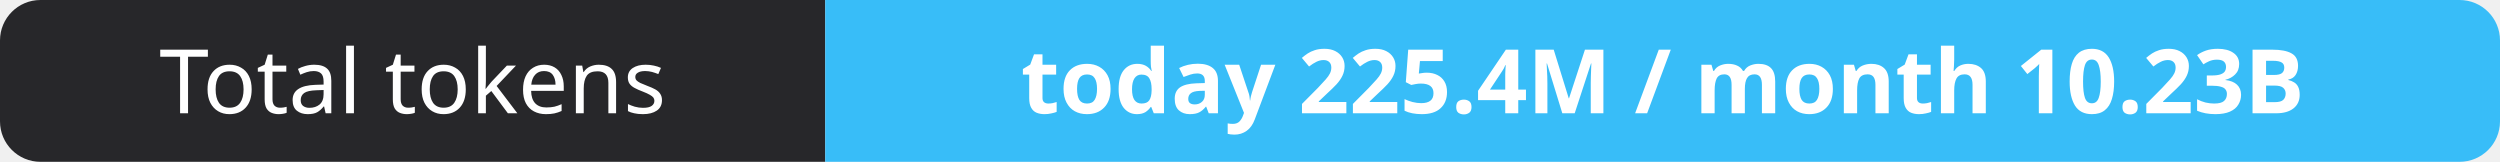
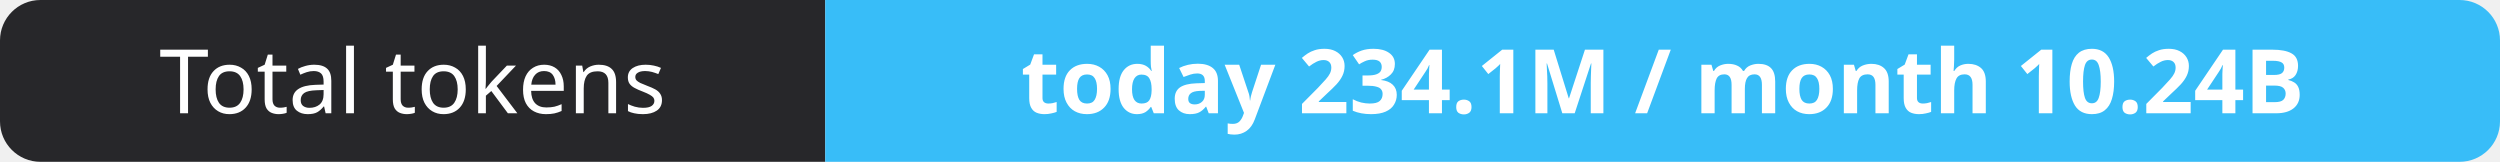
- <svg xmlns="http://www.w3.org/2000/svg" width="309" height="20" role="img" aria-label="Total tokens: today 225.4M / month 10.23B">
+ <svg xmlns="http://www.w3.org/2000/svg" width="309" height="20" role="img" aria-label="Total tokens: today 234.1M / month 10.24B">
  <clipPath id="r">
    <rect width="309" height="20" rx="5" fill="#fff" />
  </clipPath>
  <g clip-path="url(#r)">
    <rect width="102" height="20" fill="#27272a" />
    <rect x="102" width="207" height="20" fill="#38bdf8" />
  </g>
  <g fill="#fff" text-anchor="middle" font-family="Verdana,Geneva,sans-serif" font-size="11">
    <text x="51.0" y="14">Total tokens</text>
-     <text x="205.5" y="14" font-weight="700">today 225.4M / month 10.23B</text>
+     <text x="205.5" y="14" font-weight="700">today 234.1M / month 10.24B</text>
  </g>
</svg>
